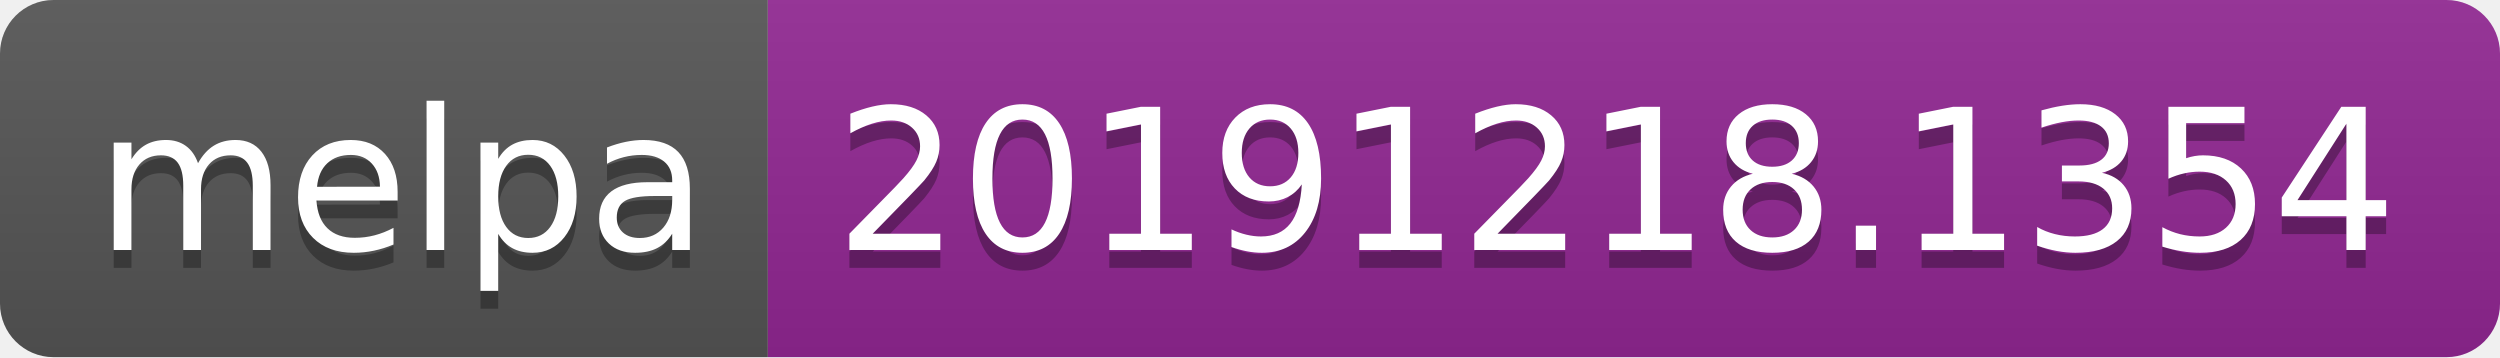
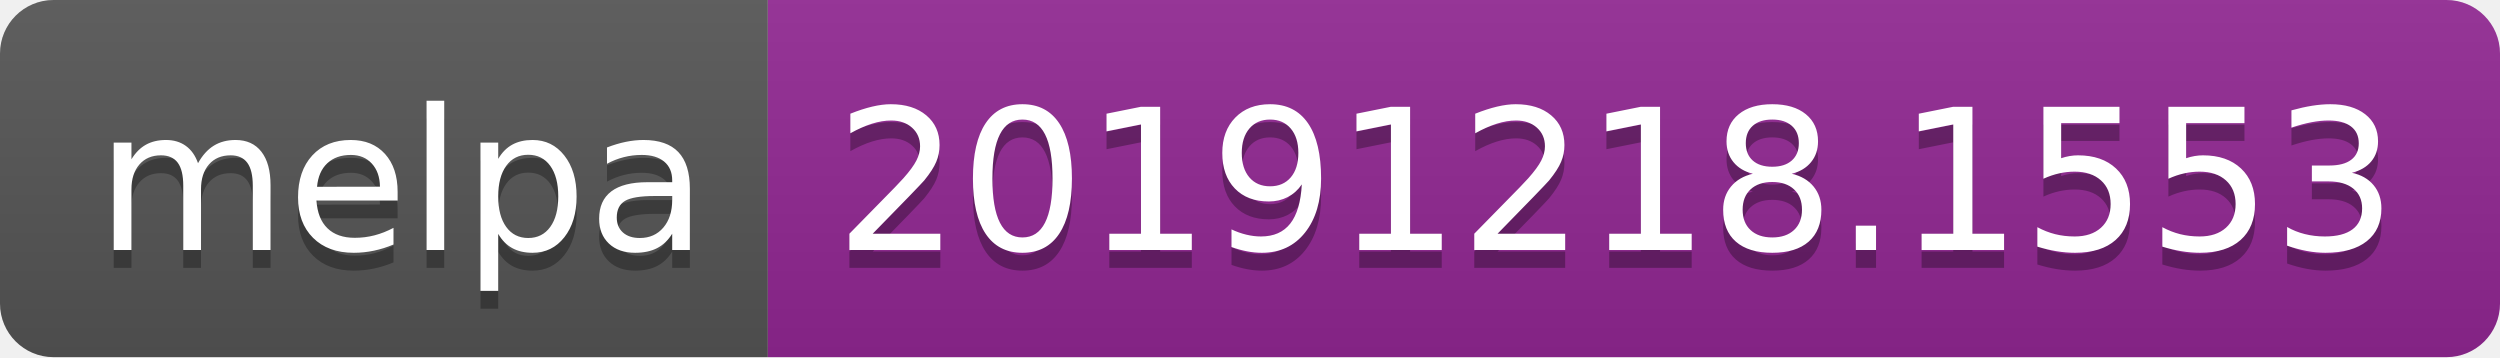
<svg xmlns="http://www.w3.org/2000/svg" width="140" height="20">
  <linearGradient id="b" x2="0" y2="100%">
    <stop offset="0" stop-color="#bbb" stop-opacity=".1" />
    <stop offset="1" stop-opacity=".1" />
  </linearGradient>
  <clipPath id="a">
    <rect width="140" height="20" rx="3" fill="#fff" />
  </clipPath>
  <g clip-path="url(#a)">
    <path fill="#555" d="M0 0h43v20H0z" />
    <path fill="#922793" d="M43 0h97v20H43z" />
    <path fill="url(#b)" d="M0 0h140v20H0z" />
  </g>
  <g fill="#fff" text-anchor="middle" font-family="DejaVu Sans,Verdana,Geneva,sans-serif" font-size="110">
    <text x="225" y="150" fill="#010101" fill-opacity=".3" transform="scale(.1)" textLength="330">melpa</text>
    <text x="225" y="140" transform="scale(.1)" textLength="330">melpa</text>
-     <text x="905" y="150" fill="#010101" fill-opacity=".3" transform="scale(.1)" textLength="870">20191218.1354</text>
-     <text x="905" y="140" transform="scale(.1)" textLength="870">20191218.1354</text>
+     <text x="905" y="150" fill="#010101" fill-opacity=".3" transform="scale(.1)" textLength="870">20191218.1553</text>
+     <text x="905" y="140" transform="scale(.1)" textLength="870">20191218.1553</text>
  </g>
</svg>
